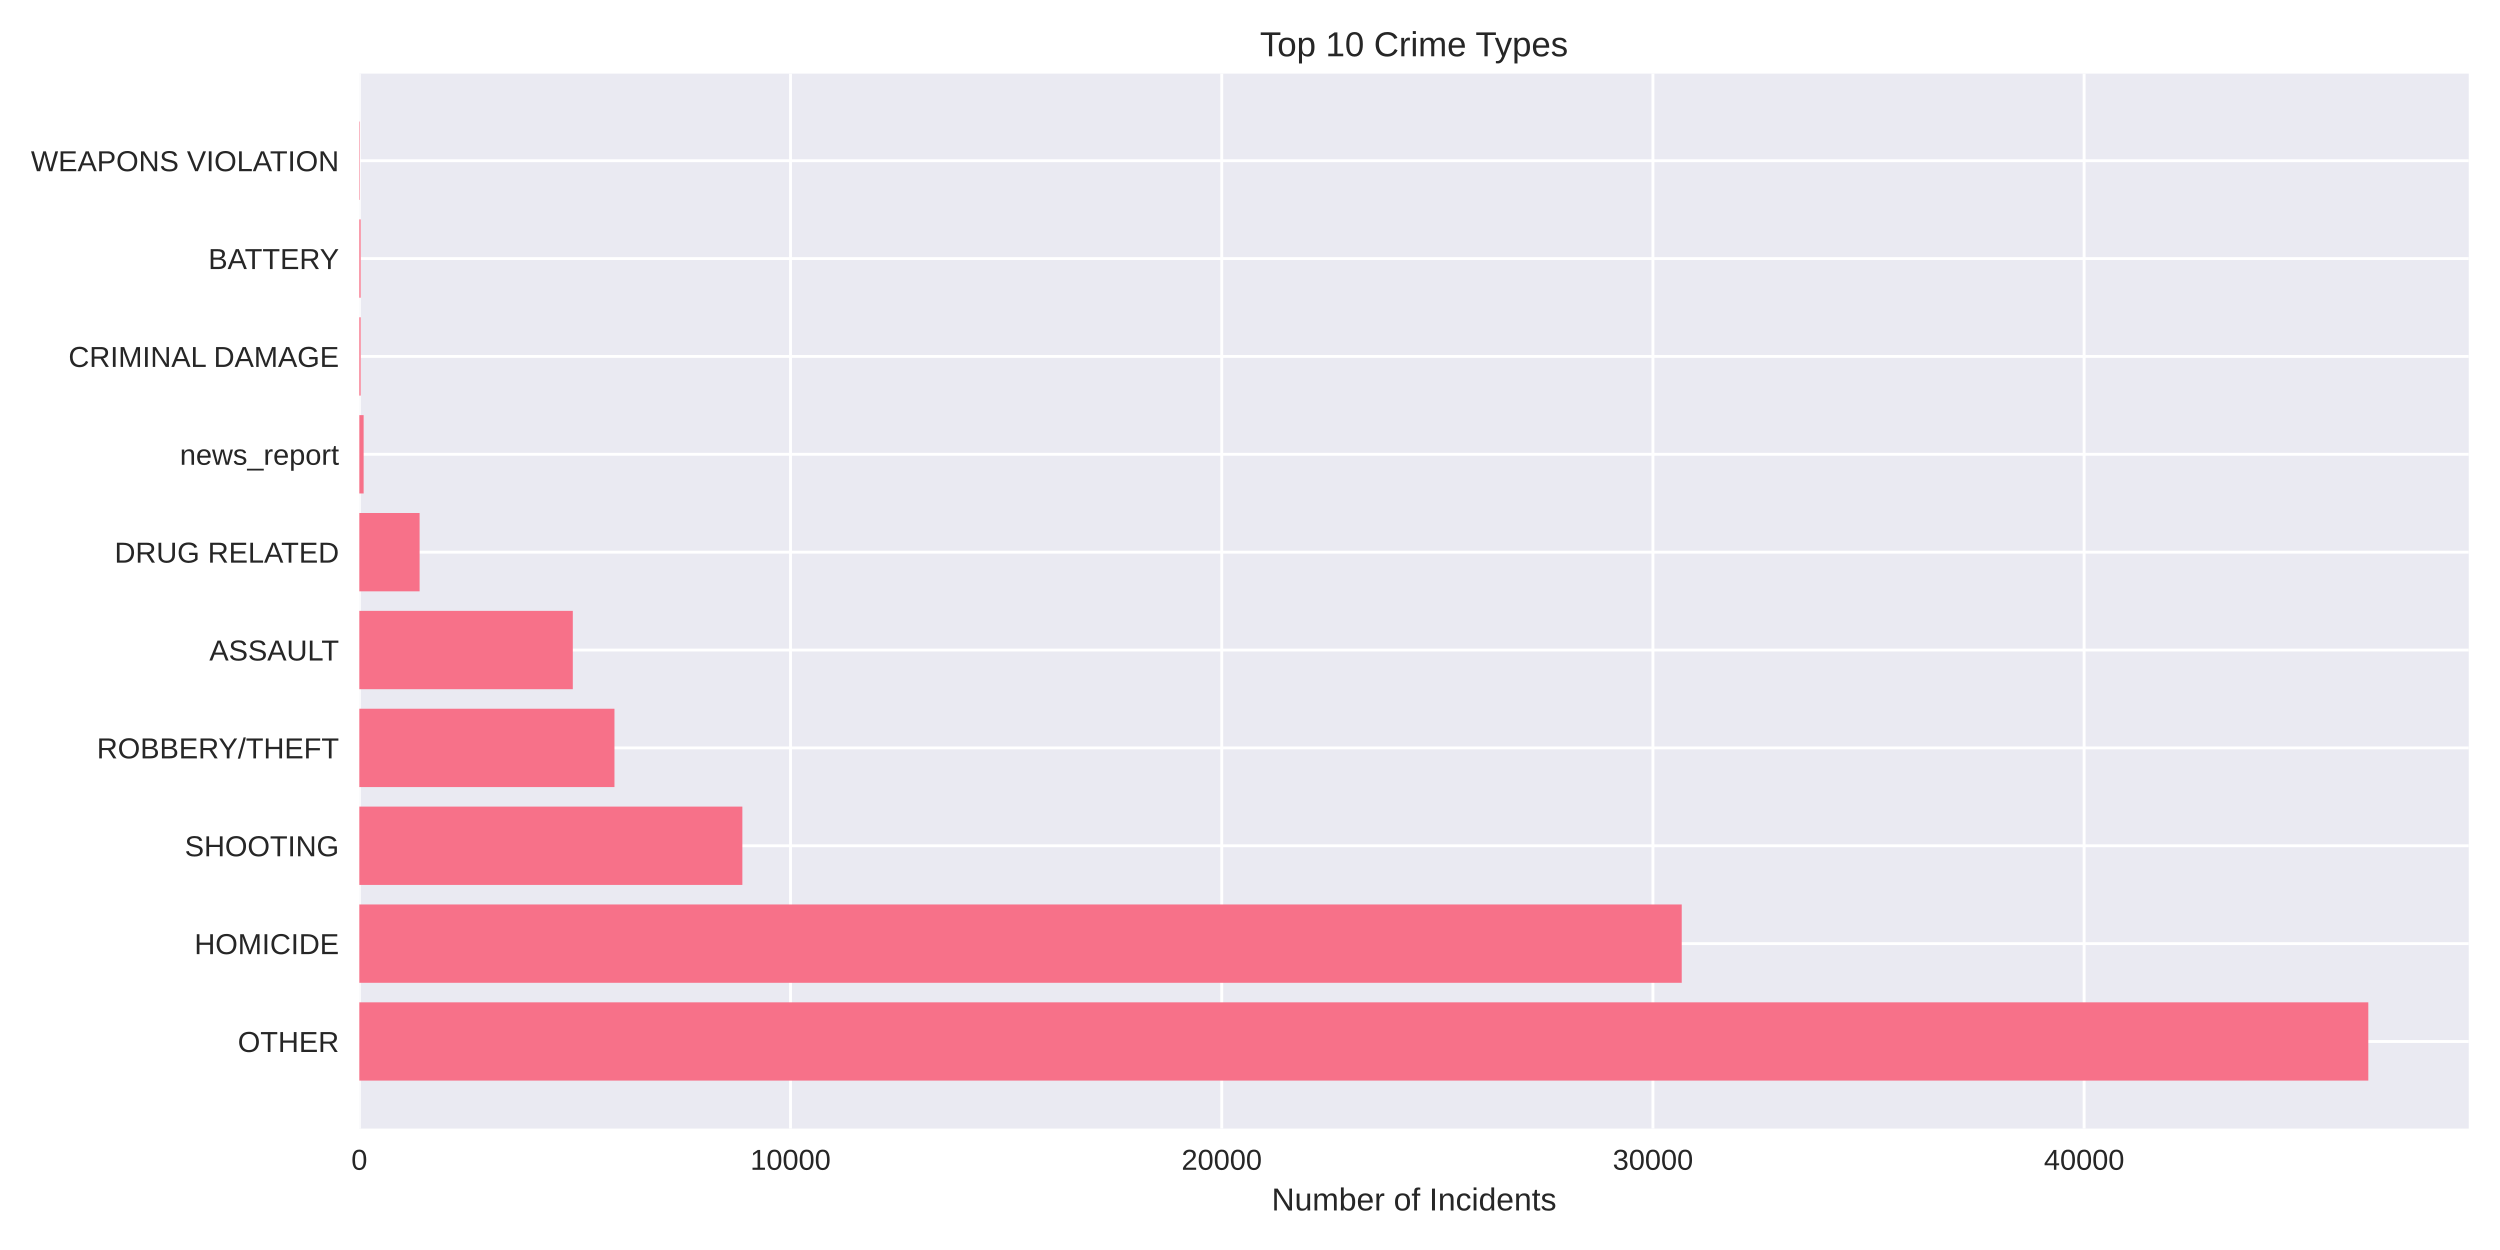
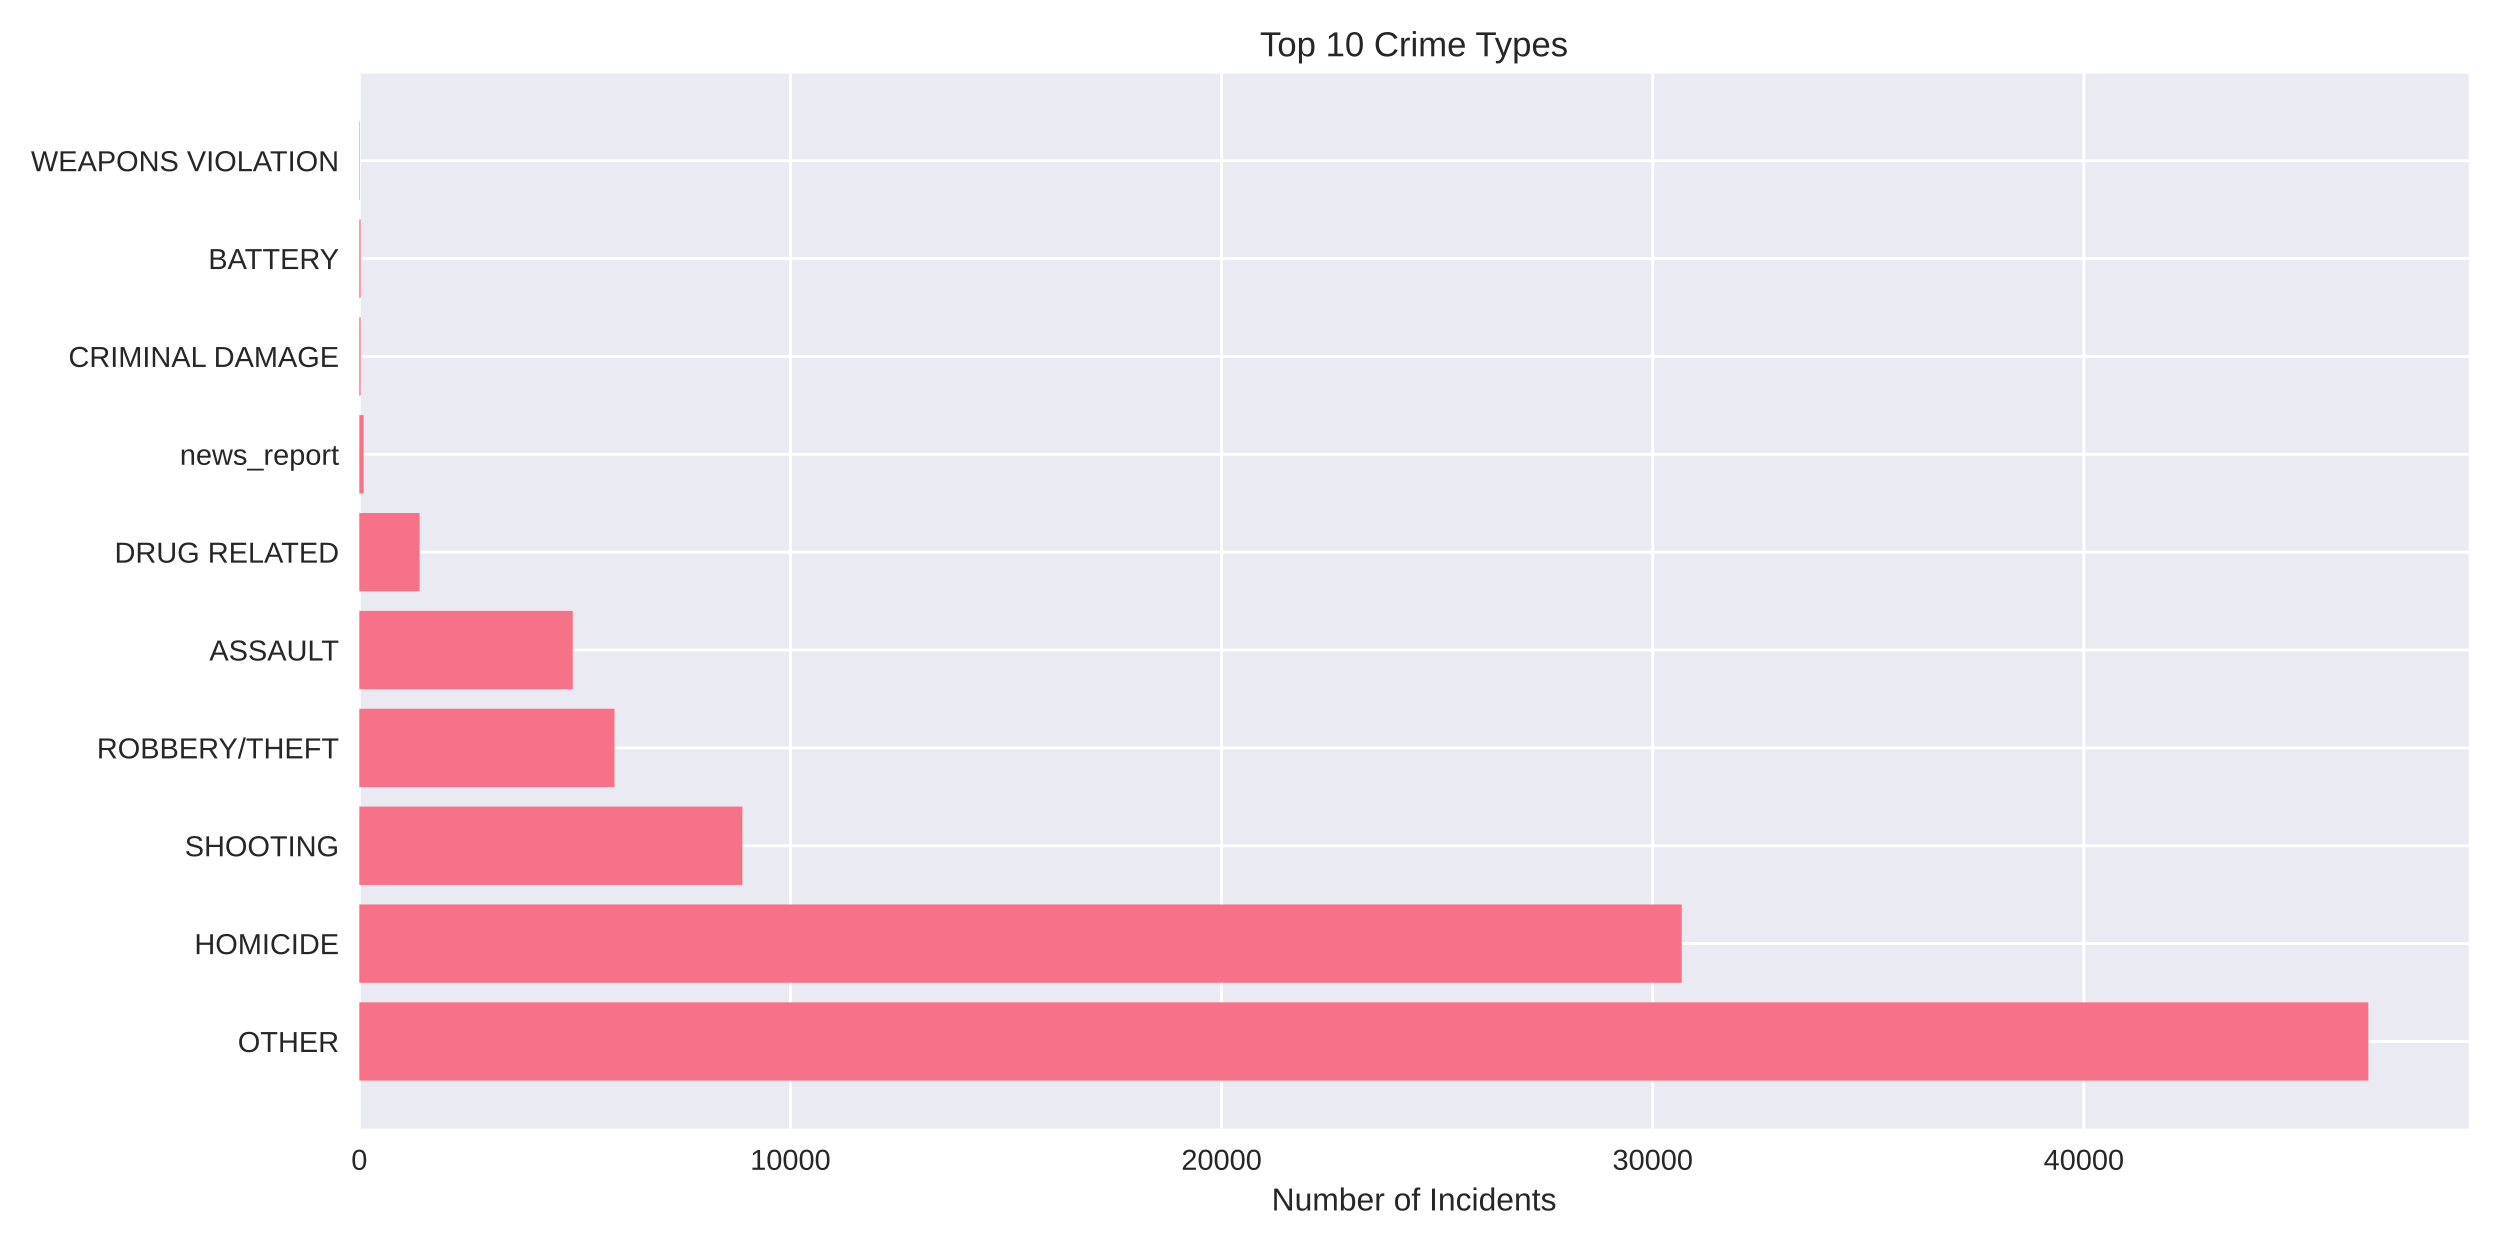
<svg xmlns="http://www.w3.org/2000/svg" width="864pt" height="432pt" viewBox="0 0 864 432" version="1.1">
  <defs>
    <style type="text/css">*{stroke-linejoin: round; stroke-linecap: butt}</style>
  </defs>
  <g id="figure_1">
    <g id="patch_1">
      <path d="M 0 432  L 864 432  L 864 0  L 0 0  z " style="fill: #ffffff" />
    </g>
    <g id="axes_1">
      <g id="patch_2">
        <path d="M 124.18 390.04  L 853.2 390.04  L 853.2 25.44  L 124.18 25.44  z " style="fill: #eaeaf2" />
      </g>
      <g id="matplotlib.axis_1">
        <g id="xtick_1">
          <g id="line2d_1">
-             <path d="M 124.18 390.04  L 124.18 25.44  " clip-path="url(#p4fdccb2497)" style="fill: none; stroke: #ffffff; stroke-linecap: round" />
+             <path d="M 124.18 390.04  L 124.18 25.44  " clip-path="url(#pee28dc60bd)" style="fill: none; stroke: #ffffff; stroke-linecap: round" />
          </g>
          <g id="line2d_2" />
          <g id="text_1">
            <text style="fill: #262626; font: 10px 'Arial', 'Liberation Sans', 'DejaVu Sans', 'Bitstream Vera Sans', sans-serif; text-anchor: middle" x="124.18" y="404.287" transform="rotate(-0 124.18 404.2869)">0</text>
          </g>
        </g>
        <g id="xtick_2">
          <g id="line2d_3">
-             <path d="M 273.204 390.04  L 273.204 25.44  " clip-path="url(#p4fdccb2497)" style="fill: none; stroke: #ffffff; stroke-linecap: round" />
+             <path d="M 273.179 390.04  L 273.179 25.44  " clip-path="url(#pee28dc60bd)" style="fill: none; stroke: #ffffff; stroke-linecap: round" />
          </g>
          <g id="line2d_4" />
          <g id="text_2">
-             <text style="fill: #262626; font: 10px 'Arial', 'Liberation Sans', 'DejaVu Sans', 'Bitstream Vera Sans', sans-serif; text-anchor: middle" x="273.204" y="404.287" transform="rotate(-0 273.2044 404.2869)">10000</text>
+             <text style="fill: #262626; font: 10px 'Arial', 'Liberation Sans', 'DejaVu Sans', 'Bitstream Vera Sans', sans-serif; text-anchor: middle" x="273.179" y="404.287" transform="rotate(-0 273.1788 404.2869)">10000</text>
          </g>
        </g>
        <g id="xtick_3">
          <g id="line2d_5">
-             <path d="M 422.229 390.04  L 422.229 25.44  " clip-path="url(#p4fdccb2497)" style="fill: none; stroke: #ffffff; stroke-linecap: round" />
+             <path d="M 422.178 390.04  L 422.178 25.44  " clip-path="url(#pee28dc60bd)" style="fill: none; stroke: #ffffff; stroke-linecap: round" />
          </g>
          <g id="line2d_6" />
          <g id="text_3">
-             <text style="fill: #262626; font: 10px 'Arial', 'Liberation Sans', 'DejaVu Sans', 'Bitstream Vera Sans', sans-serif; text-anchor: middle" x="422.229" y="404.287" transform="rotate(-0 422.2288 404.2869)">20000</text>
+             <text style="fill: #262626; font: 10px 'Arial', 'Liberation Sans', 'DejaVu Sans', 'Bitstream Vera Sans', sans-serif; text-anchor: middle" x="422.178" y="404.287" transform="rotate(-0 422.1777 404.2869)">20000</text>
          </g>
        </g>
        <g id="xtick_4">
          <g id="line2d_7">
-             <path d="M 571.253 390.04  L 571.253 25.44  " clip-path="url(#p4fdccb2497)" style="fill: none; stroke: #ffffff; stroke-linecap: round" />
+             <path d="M 571.176 390.04  L 571.176 25.44  " clip-path="url(#pee28dc60bd)" style="fill: none; stroke: #ffffff; stroke-linecap: round" />
          </g>
          <g id="line2d_8" />
          <g id="text_4">
-             <text style="fill: #262626; font: 10px 'Arial', 'Liberation Sans', 'DejaVu Sans', 'Bitstream Vera Sans', sans-serif; text-anchor: middle" x="571.253" y="404.287" transform="rotate(-0 571.2533 404.2869)">30000</text>
+             <text style="fill: #262626; font: 10px 'Arial', 'Liberation Sans', 'DejaVu Sans', 'Bitstream Vera Sans', sans-serif; text-anchor: middle" x="571.176" y="404.287" transform="rotate(-0 571.1765 404.2869)">30000</text>
          </g>
        </g>
        <g id="xtick_5">
          <g id="line2d_9">
-             <path d="M 720.278 390.04  L 720.278 25.44  " clip-path="url(#p4fdccb2497)" style="fill: none; stroke: #ffffff; stroke-linecap: round" />
+             <path d="M 720.175 390.04  L 720.175 25.44  " clip-path="url(#pee28dc60bd)" style="fill: none; stroke: #ffffff; stroke-linecap: round" />
          </g>
          <g id="line2d_10" />
          <g id="text_5">
-             <text style="fill: #262626; font: 10px 'Arial', 'Liberation Sans', 'DejaVu Sans', 'Bitstream Vera Sans', sans-serif; text-anchor: middle" x="720.278" y="404.287" transform="rotate(-0 720.2777 404.2869)">40000</text>
+             <text style="fill: #262626; font: 10px 'Arial', 'Liberation Sans', 'DejaVu Sans', 'Bitstream Vera Sans', sans-serif; text-anchor: middle" x="720.175" y="404.287" transform="rotate(-0 720.1753 404.2869)">40000</text>
          </g>
        </g>
        <g id="text_6">
          <text style="fill: #262626; font: 11px 'Arial', 'Liberation Sans', 'DejaVu Sans', 'Bitstream Vera Sans', sans-serif; text-anchor: middle" x="488.69" y="418.333" transform="rotate(-0 488.69 418.3334)">Number of Incidents</text>
        </g>
      </g>
      <g id="matplotlib.axis_2">
        <g id="ytick_1">
          <g id="line2d_11">
-             <path d="M 124.18 359.939  L 853.2 359.939  " clip-path="url(#p4fdccb2497)" style="fill: none; stroke: #ffffff; stroke-linecap: round" />
+             <path d="M 124.18 359.939  L 853.2 359.939  " clip-path="url(#pee28dc60bd)" style="fill: none; stroke: #ffffff; stroke-linecap: round" />
          </g>
          <g id="line2d_12" />
          <g id="text_7">
            <text style="fill: #262626; font: 10px 'Arial', 'Liberation Sans', 'DejaVu Sans', 'Bitstream Vera Sans', sans-serif; text-anchor: end" x="117.18" y="363.562" transform="rotate(-0 117.18 363.562)">OTHER</text>
          </g>
        </g>
        <g id="ytick_2">
          <g id="line2d_13">
-             <path d="M 124.18 326.117  L 853.2 326.117  " clip-path="url(#p4fdccb2497)" style="fill: none; stroke: #ffffff; stroke-linecap: round" />
+             <path d="M 124.18 326.117  L 853.2 326.117  " clip-path="url(#pee28dc60bd)" style="fill: none; stroke: #ffffff; stroke-linecap: round" />
          </g>
          <g id="line2d_14" />
          <g id="text_8">
            <text style="fill: #262626; font: 10px 'Arial', 'Liberation Sans', 'DejaVu Sans', 'Bitstream Vera Sans', sans-serif; text-anchor: end" x="117.18" y="329.74" transform="rotate(-0 117.18 329.7401)">HOMICIDE</text>
          </g>
        </g>
        <g id="ytick_3">
          <g id="line2d_15">
-             <path d="M 124.18 292.295  L 853.2 292.295  " clip-path="url(#p4fdccb2497)" style="fill: none; stroke: #ffffff; stroke-linecap: round" />
+             <path d="M 124.18 292.295  L 853.2 292.295  " clip-path="url(#pee28dc60bd)" style="fill: none; stroke: #ffffff; stroke-linecap: round" />
          </g>
          <g id="line2d_16" />
          <g id="text_9">
            <text style="fill: #262626; font: 10px 'Arial', 'Liberation Sans', 'DejaVu Sans', 'Bitstream Vera Sans', sans-serif; text-anchor: end" x="117.18" y="295.918" transform="rotate(-0 117.18 295.9182)">SHOOTING</text>
          </g>
        </g>
        <g id="ytick_4">
          <g id="line2d_17">
-             <path d="M 124.18 258.473  L 853.2 258.473  " clip-path="url(#p4fdccb2497)" style="fill: none; stroke: #ffffff; stroke-linecap: round" />
+             <path d="M 124.18 258.473  L 853.2 258.473  " clip-path="url(#pee28dc60bd)" style="fill: none; stroke: #ffffff; stroke-linecap: round" />
          </g>
          <g id="line2d_18" />
          <g id="text_10">
            <text style="fill: #262626; font: 10px 'Arial', 'Liberation Sans', 'DejaVu Sans', 'Bitstream Vera Sans', sans-serif; text-anchor: end" x="117.18" y="262.096" transform="rotate(-0 117.18 262.0963)">ROBBERY/THEFT</text>
          </g>
        </g>
        <g id="ytick_5">
          <g id="line2d_19">
-             <path d="M 124.18 224.651  L 853.2 224.651  " clip-path="url(#p4fdccb2497)" style="fill: none; stroke: #ffffff; stroke-linecap: round" />
+             <path d="M 124.18 224.651  L 853.2 224.651  " clip-path="url(#pee28dc60bd)" style="fill: none; stroke: #ffffff; stroke-linecap: round" />
          </g>
          <g id="line2d_20" />
          <g id="text_11">
            <text style="fill: #262626; font: 10px 'Arial', 'Liberation Sans', 'DejaVu Sans', 'Bitstream Vera Sans', sans-serif; text-anchor: end" x="117.18" y="228.274" transform="rotate(-0 117.18 228.2744)">ASSAULT</text>
          </g>
        </g>
        <g id="ytick_6">
          <g id="line2d_21">
-             <path d="M 124.18 190.829  L 853.2 190.829  " clip-path="url(#p4fdccb2497)" style="fill: none; stroke: #ffffff; stroke-linecap: round" />
+             <path d="M 124.18 190.829  L 853.2 190.829  " clip-path="url(#pee28dc60bd)" style="fill: none; stroke: #ffffff; stroke-linecap: round" />
          </g>
          <g id="line2d_22" />
          <g id="text_12">
            <text style="fill: #262626; font: 10px 'Arial', 'Liberation Sans', 'DejaVu Sans', 'Bitstream Vera Sans', sans-serif; text-anchor: end" x="117.18" y="194.452" transform="rotate(-0 117.18 194.4525)">DRUG RELATED</text>
          </g>
        </g>
        <g id="ytick_7">
          <g id="line2d_23">
-             <path d="M 124.18 157.007  L 853.2 157.007  " clip-path="url(#p4fdccb2497)" style="fill: none; stroke: #ffffff; stroke-linecap: round" />
+             <path d="M 124.18 157.007  L 853.2 157.007  " clip-path="url(#pee28dc60bd)" style="fill: none; stroke: #ffffff; stroke-linecap: round" />
          </g>
          <g id="line2d_24" />
          <g id="text_13">
            <text style="fill: #262626; font: 10px 'Arial', 'Liberation Sans', 'DejaVu Sans', 'Bitstream Vera Sans', sans-serif; text-anchor: end" x="117.18" y="160.631" transform="rotate(-0 117.18 160.6306)">news_report</text>
          </g>
        </g>
        <g id="ytick_8">
          <g id="line2d_25">
-             <path d="M 124.18 123.185  L 853.2 123.185  " clip-path="url(#p4fdccb2497)" style="fill: none; stroke: #ffffff; stroke-linecap: round" />
+             <path d="M 124.18 123.185  L 853.2 123.185  " clip-path="url(#pee28dc60bd)" style="fill: none; stroke: #ffffff; stroke-linecap: round" />
          </g>
          <g id="line2d_26" />
          <g id="text_14">
            <text style="fill: #262626; font: 10px 'Arial', 'Liberation Sans', 'DejaVu Sans', 'Bitstream Vera Sans', sans-serif; text-anchor: end" x="117.18" y="126.809" transform="rotate(-0 117.18 126.8087)">CRIMINAL DAMAGE</text>
          </g>
        </g>
        <g id="ytick_9">
          <g id="line2d_27">
-             <path d="M 124.18 89.363  L 853.2 89.363  " clip-path="url(#p4fdccb2497)" style="fill: none; stroke: #ffffff; stroke-linecap: round" />
+             <path d="M 124.18 89.363  L 853.2 89.363  " clip-path="url(#pee28dc60bd)" style="fill: none; stroke: #ffffff; stroke-linecap: round" />
          </g>
          <g id="line2d_28" />
          <g id="text_15">
            <text style="fill: #262626; font: 10px 'Arial', 'Liberation Sans', 'DejaVu Sans', 'Bitstream Vera Sans', sans-serif; text-anchor: end" x="117.18" y="92.987" transform="rotate(-0 117.18 92.98681)">BATTERY</text>
          </g>
        </g>
        <g id="ytick_10">
          <g id="line2d_29">
-             <path d="M 124.18 55.541  L 853.2 55.541  " clip-path="url(#p4fdccb2497)" style="fill: none; stroke: #ffffff; stroke-linecap: round" />
+             <path d="M 124.18 55.541  L 853.2 55.541  " clip-path="url(#pee28dc60bd)" style="fill: none; stroke: #ffffff; stroke-linecap: round" />
          </g>
          <g id="line2d_30" />
          <g id="text_16">
            <text style="fill: #262626; font: 10px 'Arial', 'Liberation Sans', 'DejaVu Sans', 'Bitstream Vera Sans', sans-serif; text-anchor: end" x="117.18" y="59.165" transform="rotate(-0 117.18 59.16492)">WEAPONS VIOLATION</text>
          </g>
        </g>
      </g>
      <g id="patch_3">
-         <path d="M 124.18 373.467  L 818.485 373.467  L 818.485 346.41  L 124.18 346.41  z " clip-path="url(#p4fdccb2497)" style="fill: #f77189" />
+         <path d="M 124.18 373.467  L 818.485 373.467  L 818.485 346.41  L 124.18 346.41  z " clip-path="url(#pee28dc60bd)" style="fill: #f77189" />
      </g>
      <g id="patch_4">
-         <path d="M 124.18 339.645  L 581.208 339.645  L 581.208 312.588  L 124.18 312.588  z " clip-path="url(#p4fdccb2497)" style="fill: #f77189" />
+         <path d="M 124.18 339.645  L 581.204 339.645  L 581.204 312.588  L 124.18 312.588  z " clip-path="url(#pee28dc60bd)" style="fill: #f77189" />
      </g>
      <g id="patch_5">
-         <path d="M 124.18 305.823  L 256.558 305.823  L 256.558 278.766  L 124.18 278.766  z " clip-path="url(#p4fdccb2497)" style="fill: #f77189" />
+         <path d="M 124.18 305.823  L 256.551 305.823  L 256.551 278.766  L 124.18 278.766  z " clip-path="url(#pee28dc60bd)" style="fill: #f77189" />
      </g>
      <g id="patch_6">
-         <path d="M 124.18 272.002  L 212.358 272.002  L 212.358 244.944  L 124.18 244.944  z " clip-path="url(#p4fdccb2497)" style="fill: #f77189" />
+         <path d="M 124.18 272.002  L 212.372 272.002  L 212.372 244.944  L 124.18 244.944  z " clip-path="url(#pee28dc60bd)" style="fill: #f77189" />
      </g>
      <g id="patch_7">
-         <path d="M 124.18 238.18  L 197.962 238.18  L 197.962 211.122  L 124.18 211.122  z " clip-path="url(#p4fdccb2497)" style="fill: #f77189" />
+         <path d="M 124.18 238.18  L 197.949 238.18  L 197.949 211.122  L 124.18 211.122  z " clip-path="url(#pee28dc60bd)" style="fill: #f77189" />
      </g>
      <g id="patch_8">
-         <path d="M 124.18 204.358  L 145.014 204.358  L 145.014 177.3  L 124.18 177.3  z " clip-path="url(#p4fdccb2497)" style="fill: #f77189" />
+         <path d="M 124.18 204.358  L 145.01 204.358  L 145.01 177.3  L 124.18 177.3  z " clip-path="url(#pee28dc60bd)" style="fill: #f77189" />
      </g>
      <g id="patch_9">
-         <path d="M 124.18 170.536  L 125.67 170.536  L 125.67 143.478  L 124.18 143.478  z " clip-path="url(#p4fdccb2497)" style="fill: #f77189" />
+         <path d="M 124.18 170.536  L 125.67 170.536  L 125.67 143.478  L 124.18 143.478  z " clip-path="url(#pee28dc60bd)" style="fill: #f77189" />
      </g>
      <g id="patch_10">
-         <path d="M 124.18 136.714  L 124.642 136.714  L 124.642 109.657  L 124.18 109.657  z " clip-path="url(#p4fdccb2497)" style="fill: #f77189" />
+         <path d="M 124.18 136.714  L 124.642 136.714  L 124.642 109.657  L 124.18 109.657  z " clip-path="url(#pee28dc60bd)" style="fill: #f77189" />
      </g>
      <g id="patch_11">
-         <path d="M 124.18 102.892  L 124.642 102.892  L 124.642 75.835  L 124.18 75.835  z " clip-path="url(#p4fdccb2497)" style="fill: #f77189" />
+         <path d="M 124.18 102.892  L 124.642 102.892  L 124.642 75.835  L 124.18 75.835  z " clip-path="url(#pee28dc60bd)" style="fill: #f77189" />
      </g>
      <g id="patch_12">
-         <path d="M 124.18 69.07  L 124.344 69.07  L 124.344 42.013  L 124.18 42.013  z " clip-path="url(#p4fdccb2497)" style="fill: #f77189" />
+         <path d="M 124.18 69.07  L 124.344 69.07  L 124.344 42.013  L 124.18 42.013  z " clip-path="url(#pee28dc60bd)" style="fill: #f77189" />
      </g>
      <g id="patch_13">
        <path d="M 124.18 390.04  L 124.18 25.44  " style="fill: none" />
      </g>
      <g id="patch_14">
        <path d="M 853.2 390.04  L 853.2 25.44  " style="fill: none" />
      </g>
      <g id="patch_15">
        <path d="M 124.18 390.04  L 853.2 390.04  " style="fill: none" />
      </g>
      <g id="patch_16">
        <path d="M 124.18 25.44  L 853.2 25.44  " style="fill: none" />
      </g>
      <g id="text_17">
        <text style="fill: #262626; font: 12px 'Arial', 'Liberation Sans', 'DejaVu Sans', 'Bitstream Vera Sans', sans-serif; text-anchor: middle" x="488.69" y="19.44" transform="rotate(-0 488.69 19.44)">Top 10 Crime Types</text>
      </g>
    </g>
  </g>
  <defs>
-     <clipPath id="p4fdccb2497">
+     <clipPath id="pee28dc60bd">
      <rect x="124.18" y="25.44" width="729.02" height="364.6" />
    </clipPath>
  </defs>
</svg>
